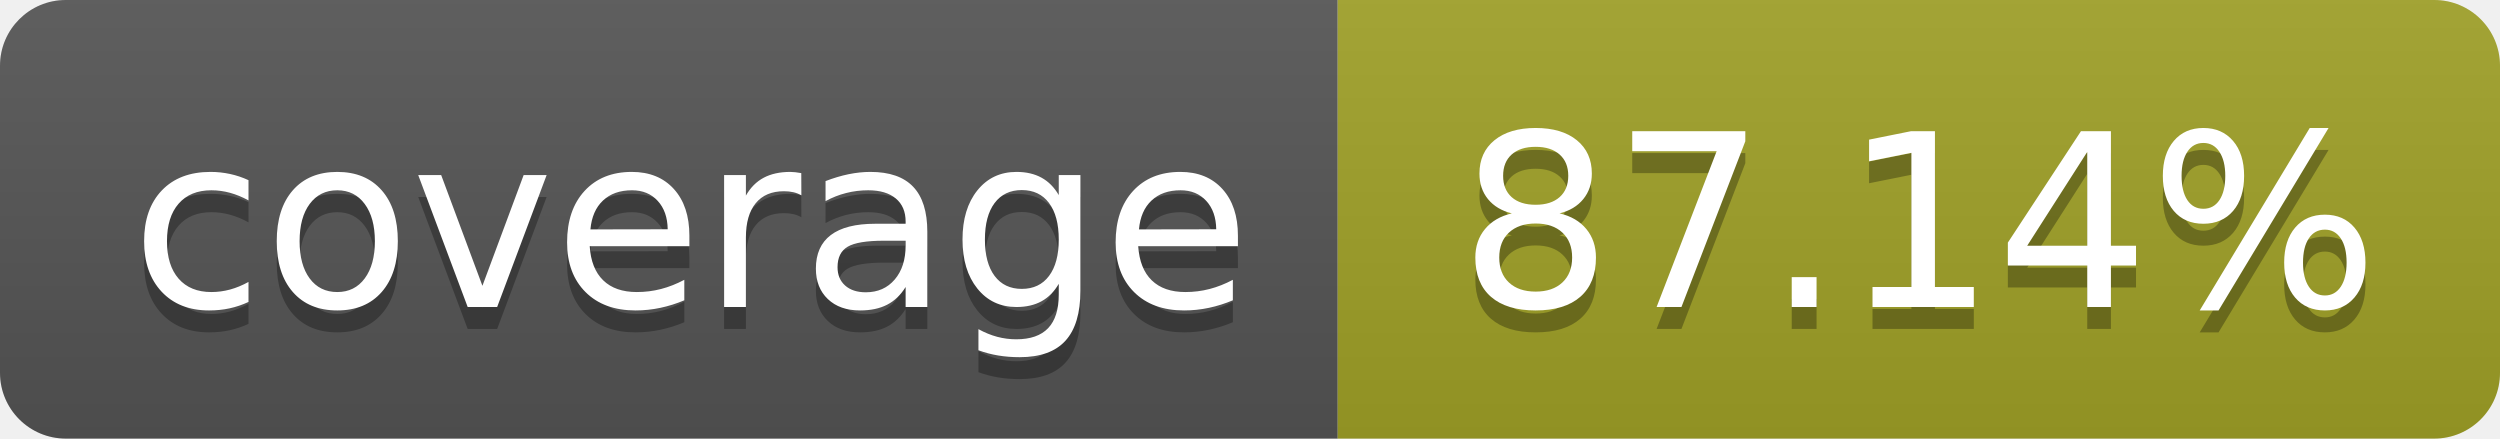
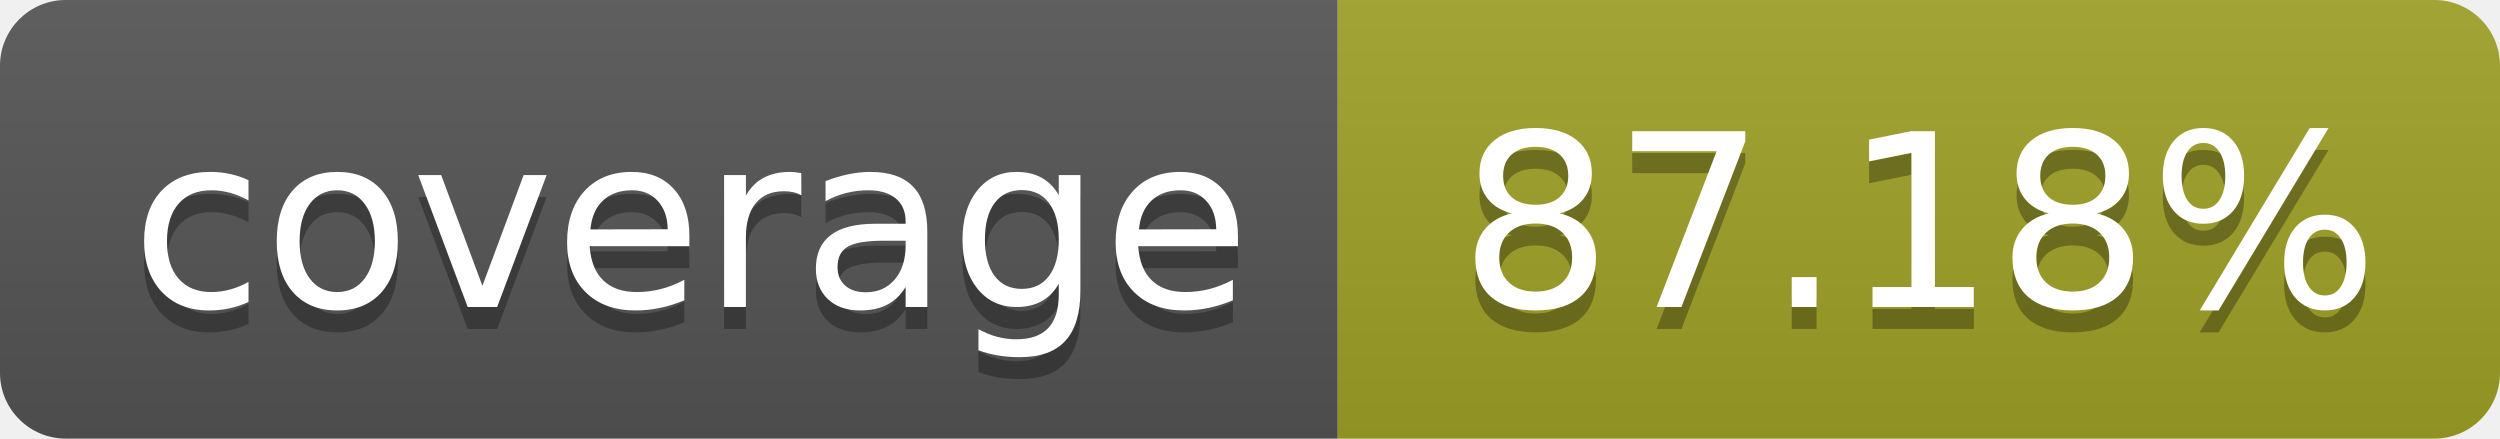
- <svg xmlns="http://www.w3.org/2000/svg" width="114" height="20" role="img" aria-label="coverage: 87.14%">
+ <svg xmlns="http://www.w3.org/2000/svg" width="114" height="20" role="img" aria-label="coverage: 87.18%">
  <linearGradient id="s" x2="0" y2="100%">
    <stop offset="0" stop-color="#bbb" stop-opacity=".1" />
    <stop offset="1" stop-opacity=".1" />
  </linearGradient>
  <clipPath id="r">
    <rect width="114" height="20" rx="3" fill="#fff" />
  </clipPath>
  <g clip-path="url(#r)">
    <rect width="61" height="20" fill="#555" />
    <rect x="61" width="143" height="20" fill="#a0a127" />
    <rect width="114" height="20" fill="url(#s)" />
  </g>
  <g fill="#fff" text-anchor="middle" font-family="Verdana,Geneva,DejaVu Sans,sans-serif" text-rendering="geometricPrecision" font-size="110">
    <text aria-hidden="true" x="315" y="150" fill="#010101" fill-opacity=".3" transform="scale(.1)" textLength="510">coverage</text>
    <text x="315" y="140" transform="scale(.1)" fill="#fff" textLength="510">coverage</text>
-     <text aria-hidden="true" x="875" y="150" fill="#010101" fill-opacity=".3" transform="scale(.1)">87.14%</text>
-     <text x="875" y="140" transform="scale(.1)" fill="#fff">87.14%</text>
+     <text aria-hidden="true" x="875" y="150" fill="#010101" fill-opacity=".3" transform="scale(.1)">87.18%</text>
+     <text x="875" y="140" transform="scale(.1)" fill="#fff">87.18%</text>
  </g>
</svg>
